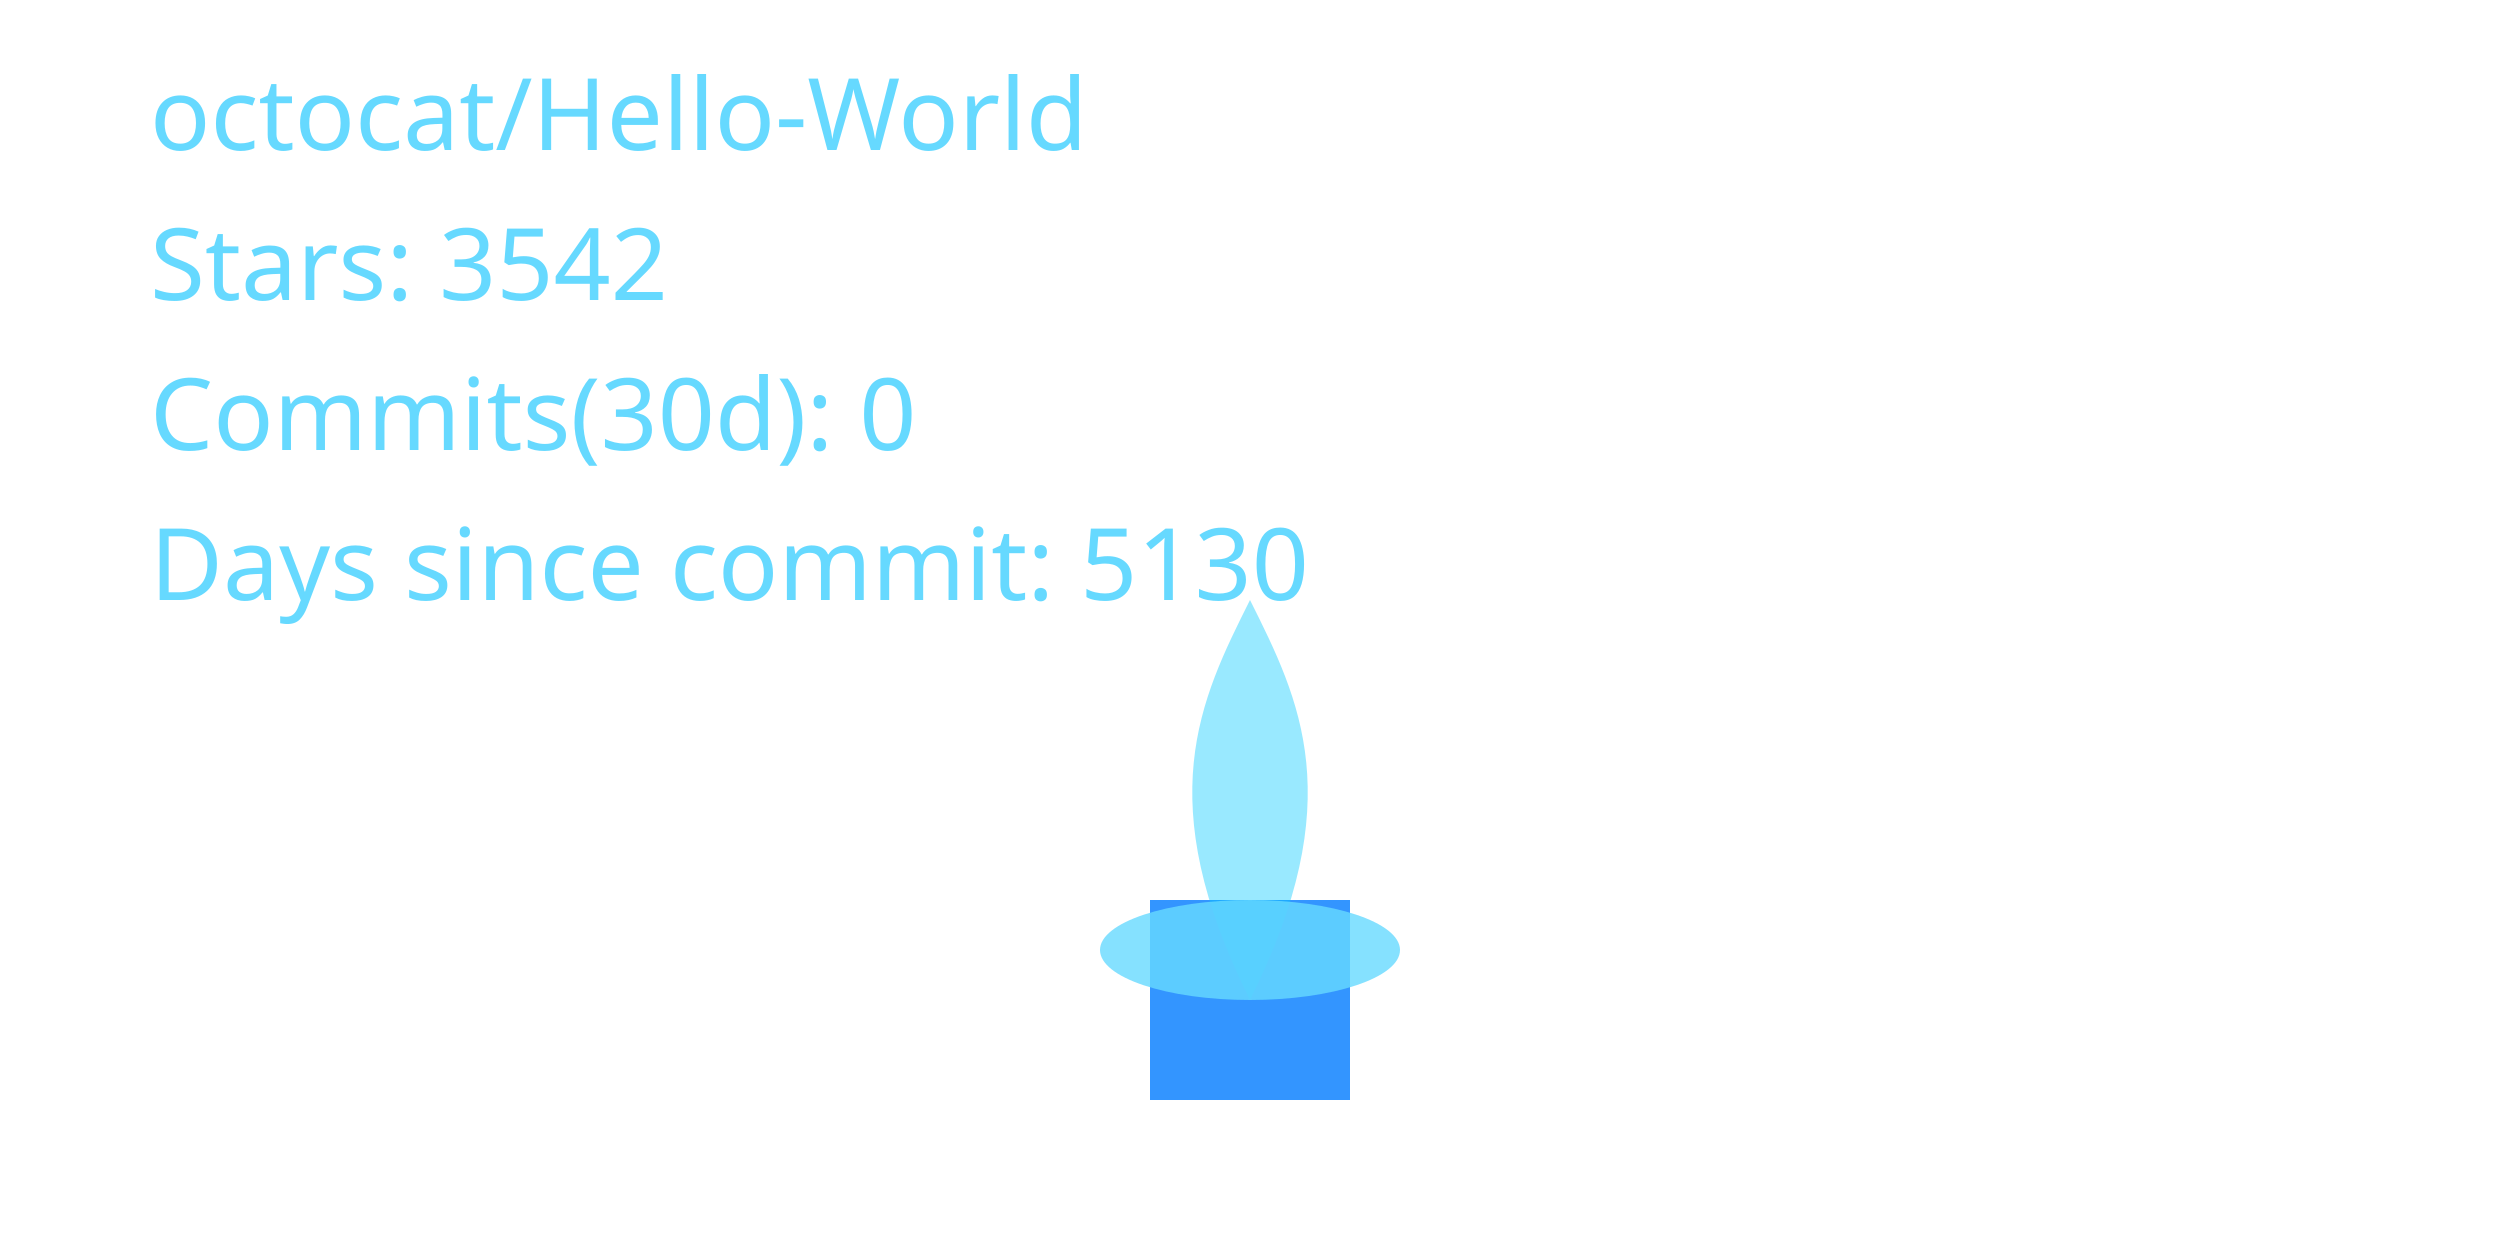
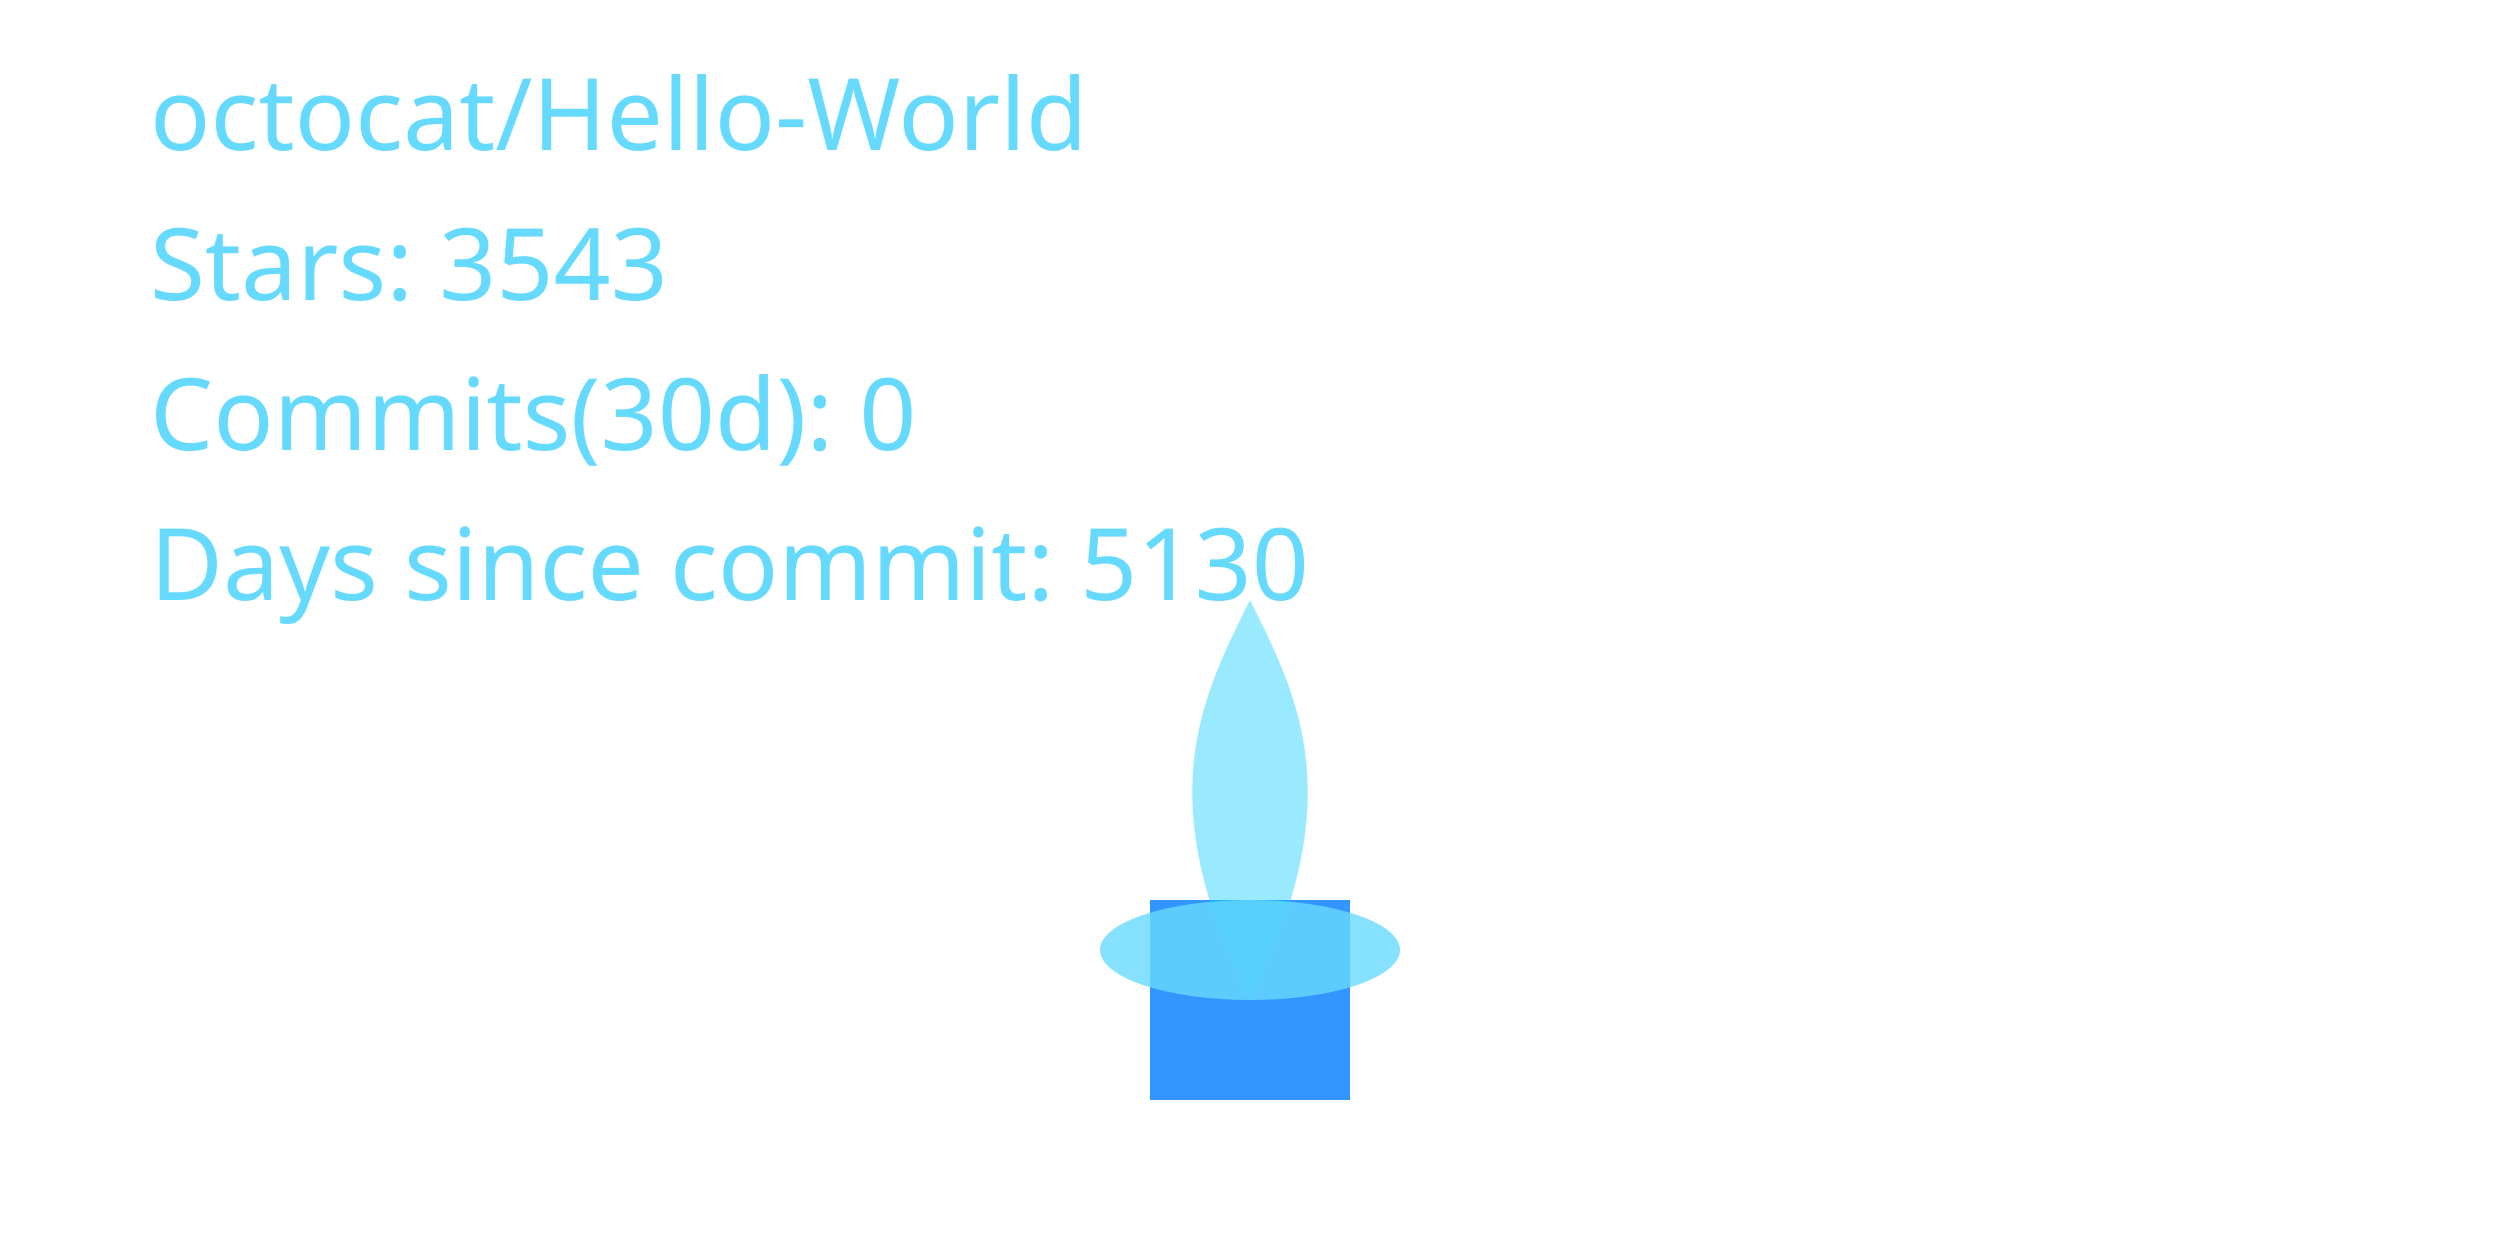
<svg xmlns="http://www.w3.org/2000/svg" width="400" height="200" viewBox="0 0 400 200" role="img" aria-label="Cyber Candle: octocat/Hello-World">
  <defs>
    <filter id="glassBlur" x="-20%" y="-20%" width="140%" height="140%">
      <feGaussianBlur stdDeviation="8" />
    </filter>
    <radialGradient id="flameGradient" cx="50%" cy="35%" r="65%">
      <stop offset="0%" stop-color="#00C7FF" stop-opacity="1.000" />
      <stop offset="70%" stop-color="#007AFF" stop-opacity="1.000" />
      <stop offset="100%" stop-color="#66D9FF" stop-opacity="1.000" />
    </radialGradient>
    <style>
      .holder { fill: rgba(255,255,255,0.08); stroke: rgba(255,255,255,0.2); stroke-width: 8; }
      .wick { fill: #007AFF; opacity: 0.8; }
      .flame-core { fill: url(#flameGradient); opacity: 0; transform-origin: 200px 160px; animation: flicker 3s ease-in-out infinite; animation-play-state: paused; animation-delay: -0.1s; }
      .flame-mid { fill: #00C7FF; opacity: 0.4; transform-origin: 200px 160px; animation: flicker calc(3s * 1.4) ease-in-out infinite; animation-play-state: paused; animation-delay: -0.8s; }
      .flame-ember { fill: #66D9FF; opacity: 0.8; }
      text { fill: #66D9FF; font-size: 16px; font-family: 'Segoe UI', sans-serif; }
      @keyframes flicker {
        0% { transform: scaleY(0.95) scaleX(0.98); opacity: 0.7; }
        33% { transform: scaleY(1.05) scaleX(0.97); opacity: 1.0; }
        66% { transform: scaleY(0.98) scaleX(1.02); opacity: 0.76; }
        100% { transform: scaleY(1.02) scaleX(0.99); opacity: 0.9; }
      }
    </style>
  </defs>
  <rect x="80" y="32" width="240" height="160" rx="16" class="holder" filter="url(#glassBlur)" />
  <rect x="184" y="144" width="32" height="32" class="wick" />
  <path d="M200 160 C176 200 184 152 200 120 C216 152 224 200 200 160 Z" class="flame-core" data-mode="ember" />
  <path d="M200 160 C184 128 192 112 200 96 C208 112 216 128 200 160 Z" class="flame-mid" />
  <ellipse cx="200" cy="152" rx="24" ry="8" class="flame-ember" />
  <text x="24" y="24">octocat/Hello-World</text>
-   <text x="24" y="48">Stars: 3542</text>
+   <text x="24" y="48">Stars: 3543</text>
  <text x="24" y="72">Commits(30d): 0</text>
  <text x="24" y="96">Days since commit: 5130</text>
</svg>
